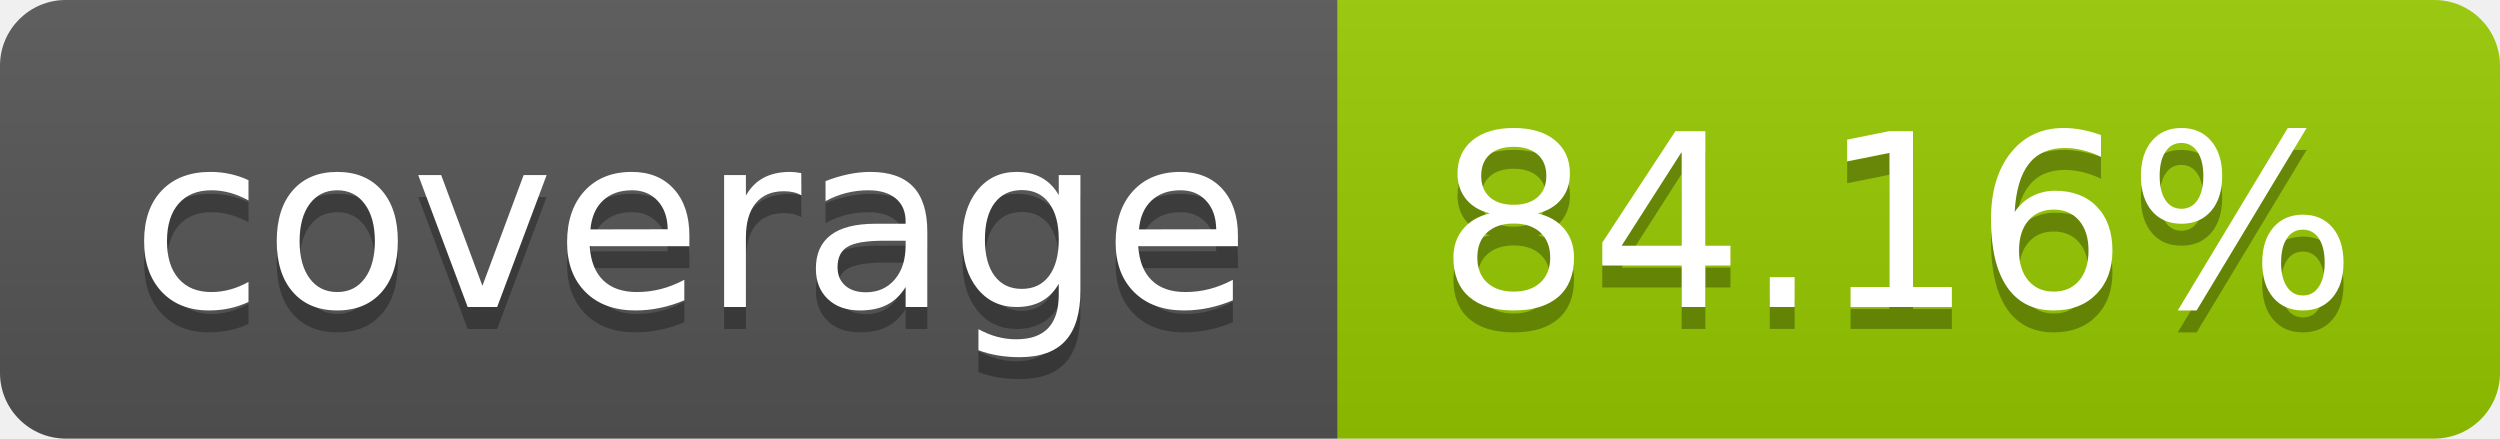
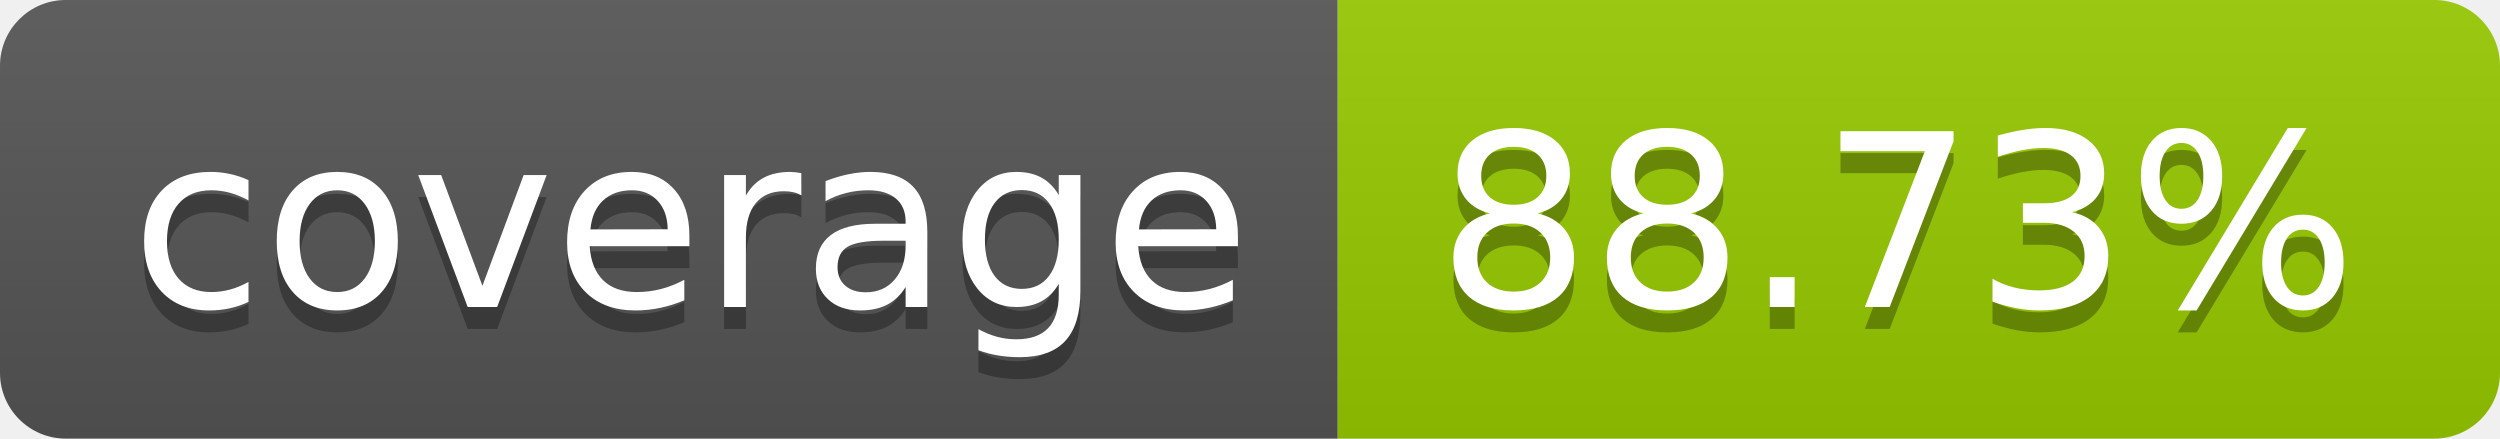
- <svg xmlns="http://www.w3.org/2000/svg" width="114" height="20" role="img" aria-label="coverage: 84.16%">
+ <svg xmlns="http://www.w3.org/2000/svg" width="114" height="20" role="img" aria-label="coverage: 88.73%">
  <linearGradient id="s" x2="0" y2="100%">
    <stop offset="0" stop-color="#bbb" stop-opacity=".1" />
    <stop offset="1" stop-opacity=".1" />
  </linearGradient>
  <clipPath id="r">
    <rect width="114" height="20" rx="3" fill="#fff" />
  </clipPath>
  <g clip-path="url(#r)">
    <rect width="61" height="20" fill="#555" />
    <rect x="61" width="53" height="20" fill="#97ca00" />
    <rect width="114" height="20" fill="url(#s)" />
  </g>
  <g fill="#fff" text-anchor="middle" font-family="Verdana,Geneva,DejaVu Sans,sans-serif" text-rendering="geometricPrecision" font-size="110">
    <text aria-hidden="true" x="315" y="150" fill="#010101" fill-opacity=".3" transform="scale(.1)" textLength="510">coverage</text>
    <text x="315" y="140" transform="scale(.1)" fill="#fff" textLength="510">coverage</text>
-     <text aria-hidden="true" x="865" y="150" fill="#010101" fill-opacity=".3" transform="scale(.1)" textLength="430">84.16%</text>
-     <text x="865" y="140" transform="scale(.1)" fill="#fff" textLength="430">84.16%</text>
+     <text aria-hidden="true" x="865" y="150" fill="#010101" fill-opacity=".3" transform="scale(.1)" textLength="430">88.73%</text>
+     <text x="865" y="140" transform="scale(.1)" fill="#fff" textLength="430">88.73%</text>
  </g>
</svg>
